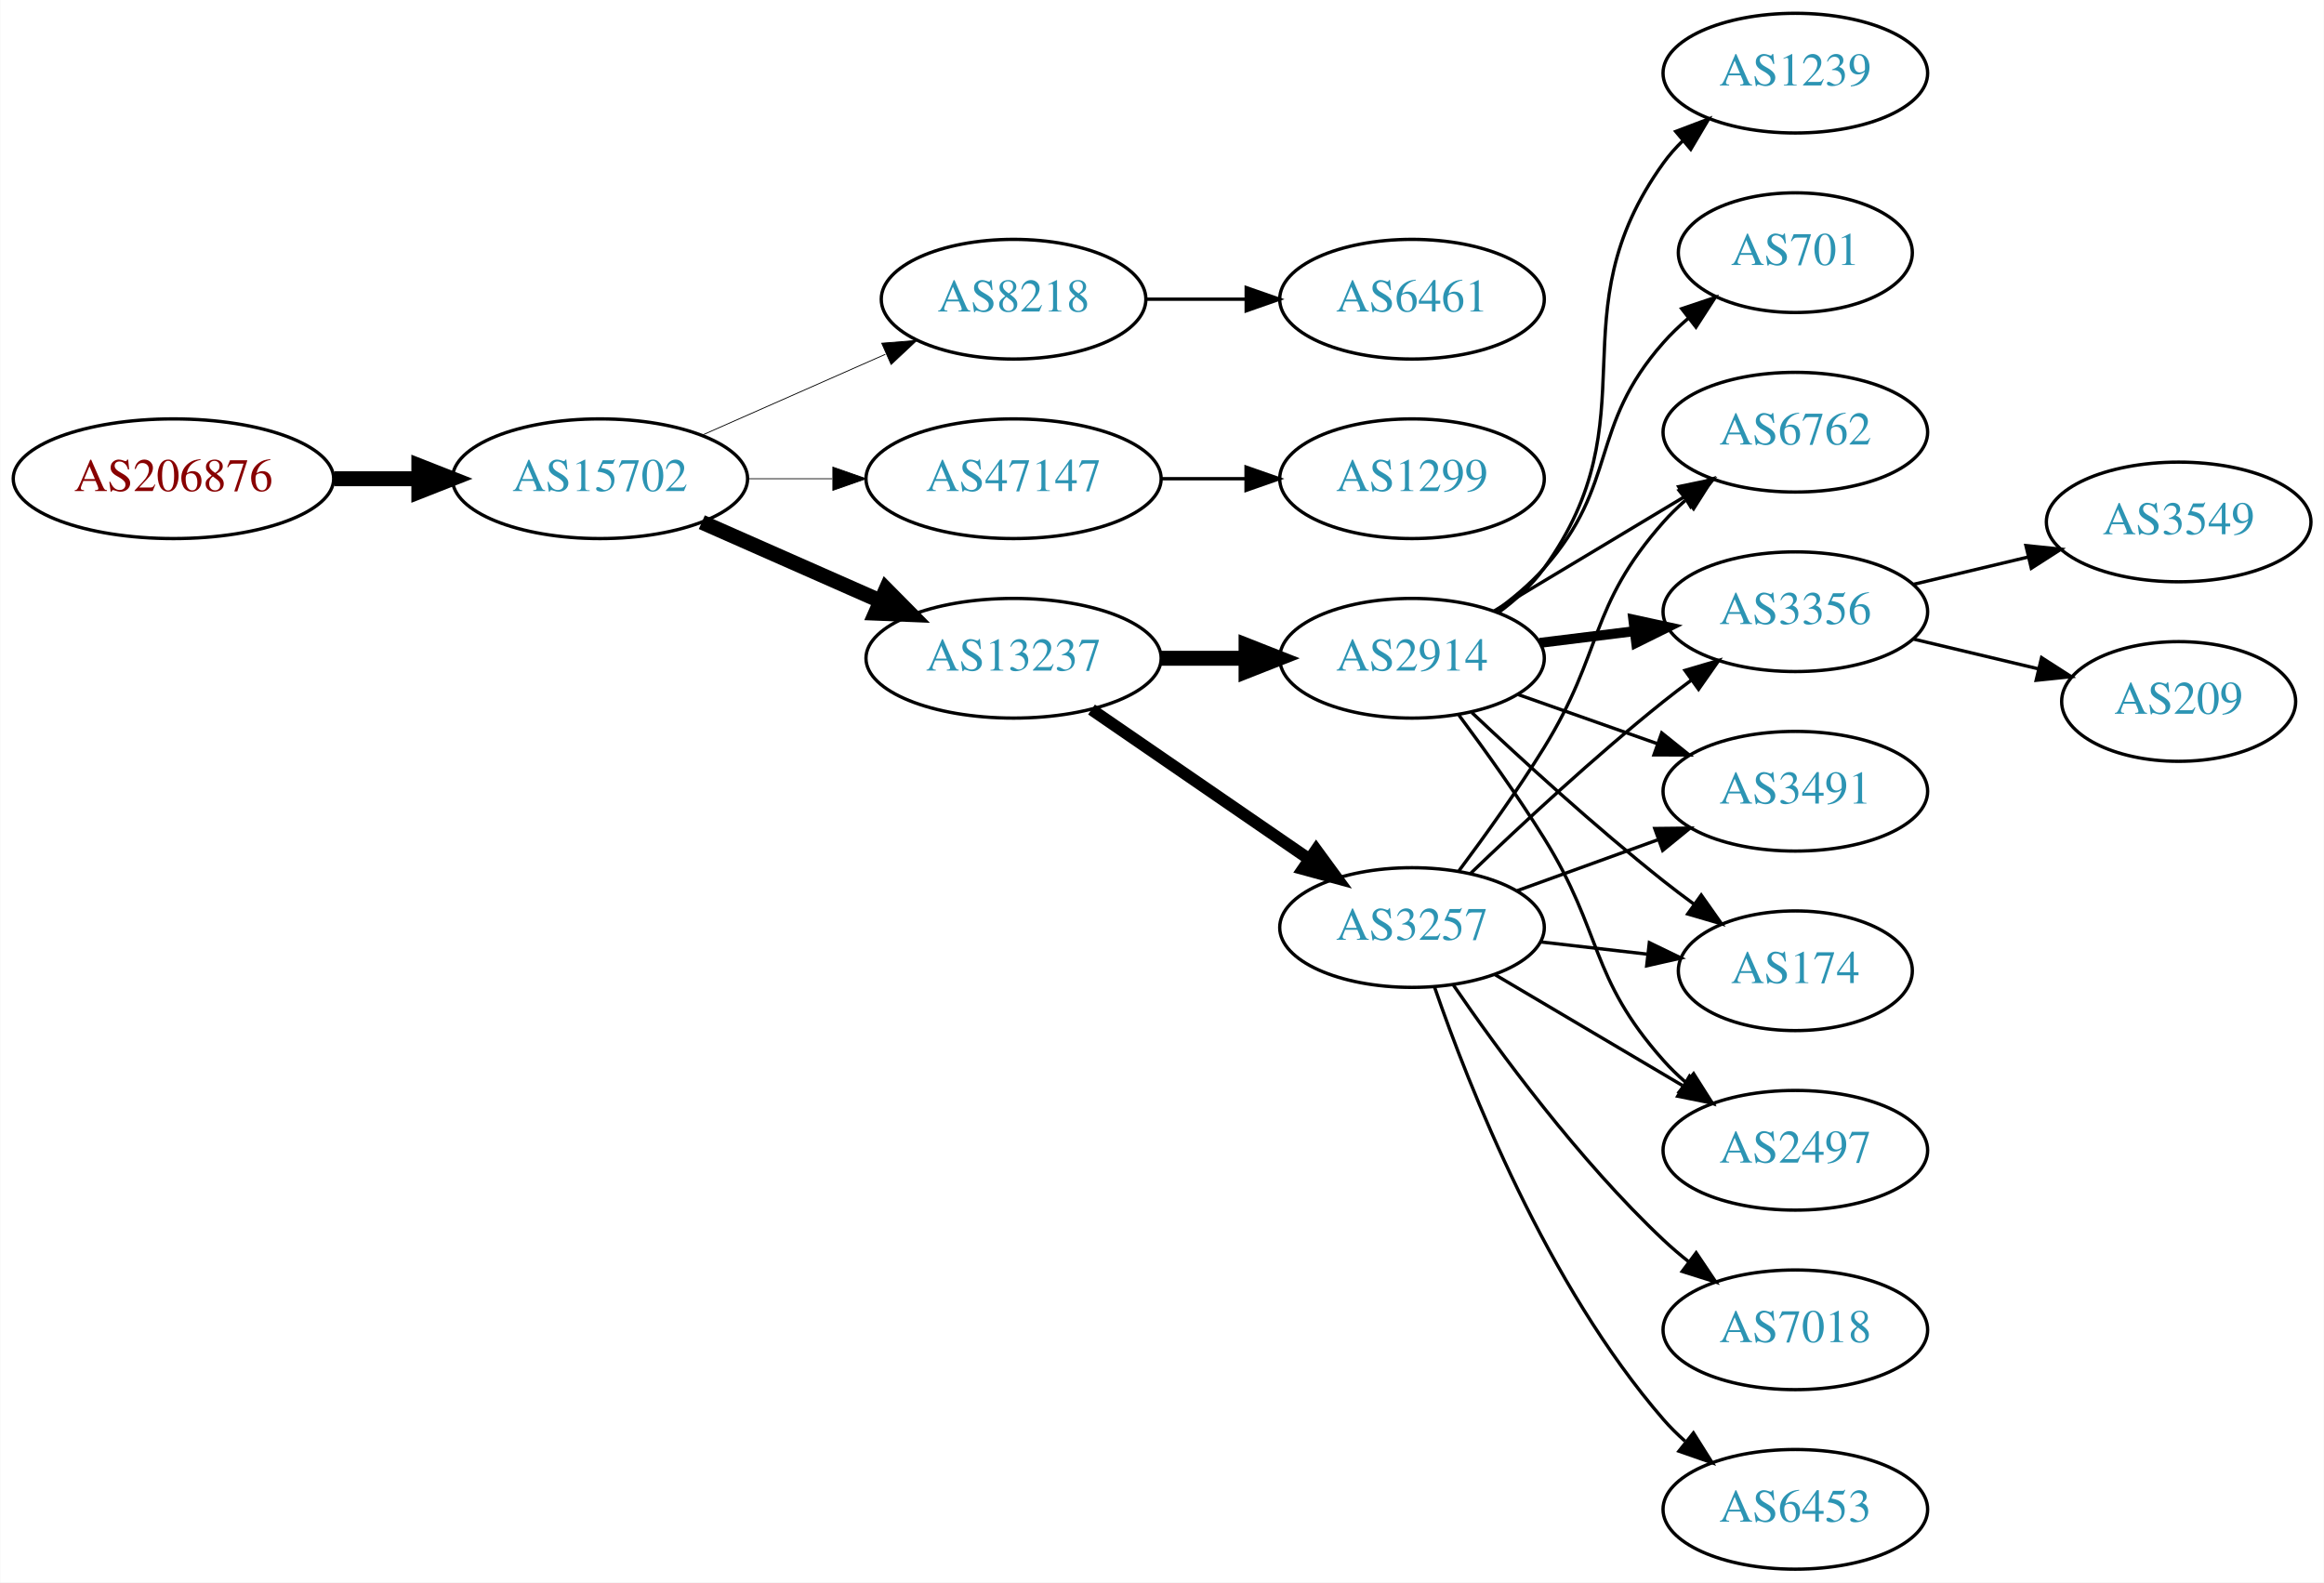
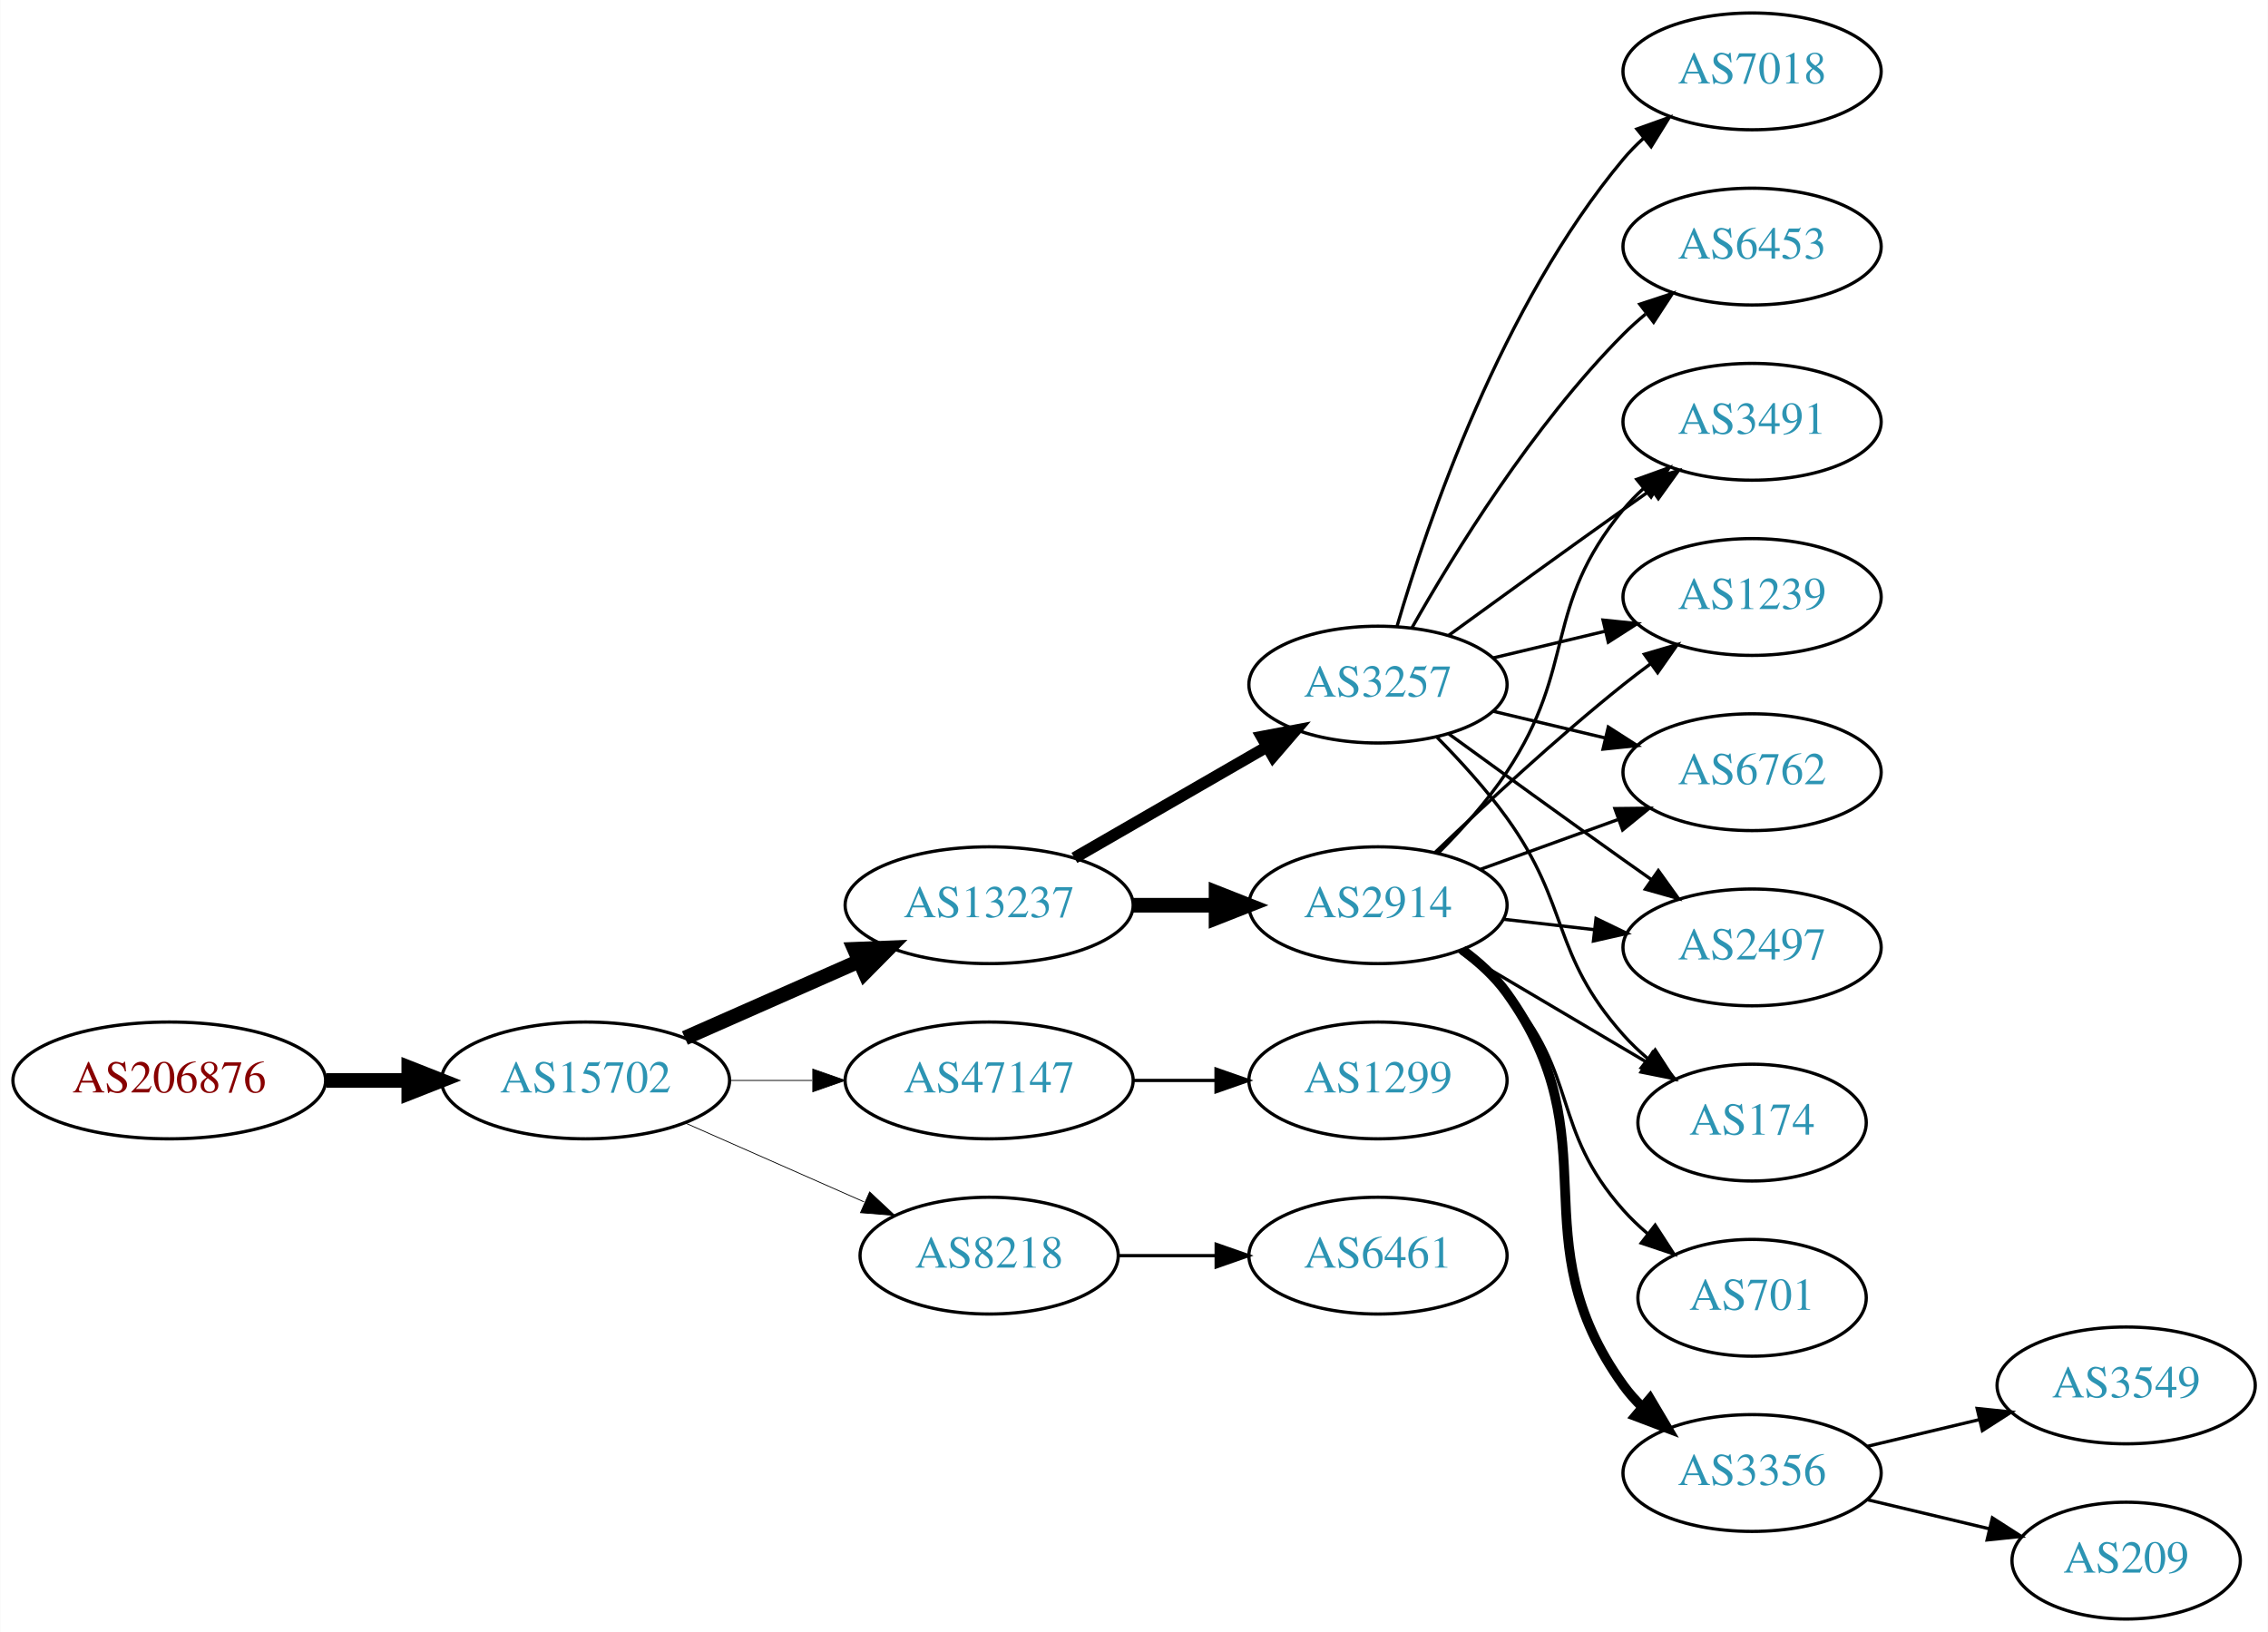
- <svg xmlns="http://www.w3.org/2000/svg" xmlns:xlink="http://www.w3.org/1999/xlink" width="699pt" height="476pt" viewBox="0.00 0.00 698.85 476.00">
-   <g id="graph0" class="graph" transform="scale(1 1) rotate(0) translate(4 472)">
-     <polygon fill="white" stroke="none" points="-4,4 -4,-472 694.855,-472 694.855,4 -4,4" />
+ <svg xmlns="http://www.w3.org/2000/svg" xmlns:xlink="http://www.w3.org/1999/xlink" width="699pt" height="503pt" viewBox="0.00 0.00 698.85 503.00">
+   <g id="graph0" class="graph" transform="scale(1 1) rotate(0) translate(4 499)">
+     <polygon fill="white" stroke="none" points="-4,4 -4,-499 694.855,-499 694.855,4 -4,4" />
    <g id="node1" class="node">
      <g id="a_node1">
        <a xlink:href="/asn/206876" xlink:title="AS206876 ~ MeinSystem GmbH [AT]">
-           <ellipse fill="#ffffff" stroke="black" cx="48.096" cy="-328" rx="48.192" ry="18" />
-           <text text-anchor="middle" x="48.096" y="-324.3" font-family="Times,serif" font-size="14.00" fill="#880000">AS206876</text>
+           <ellipse fill="#ffffff" stroke="black" cx="48.096" cy="-166" rx="48.192" ry="18" />
+           <text text-anchor="middle" x="48.096" y="-162.3" font-family="Times,serif" font-size="14.00" fill="#880000">AS206876</text>
        </a>
      </g>
    </g>
    <g id="node2" class="node">
      <g id="a_node2">
        <a xlink:href="/asn/15702" xlink:title="AS15702 ~ Onstage Online GmbH [AT]">
-           <ellipse fill="#ffffff" stroke="black" cx="176.388" cy="-328" rx="44.393" ry="18" />
-           <text text-anchor="middle" x="176.388" y="-324.3" font-family="Times,serif" font-size="14.00" fill="#2c94b3">AS15702</text>
+           <ellipse fill="#ffffff" stroke="black" cx="176.388" cy="-166" rx="44.393" ry="18" />
+           <text text-anchor="middle" x="176.388" y="-162.3" font-family="Times,serif" font-size="14.00" fill="#2c94b3">AS15702</text>
        </a>
      </g>
    </g>
    <g id="edge1" class="edge">
-       <path fill="none" stroke="black" stroke-width="4.5" d="M96.481,-328C104.742,-328 113.386,-328 121.799,-328" />
-       <polygon fill="black" stroke="black" stroke-width="4.5" points="121.904,-331.938 131.904,-328 121.904,-324.063 121.904,-331.938" />
+       <path fill="none" stroke="black" stroke-width="4.5" d="M96.481,-166C104.742,-166 113.386,-166 121.799,-166" />
+       <polygon fill="black" stroke="black" stroke-width="4.5" points="121.904,-169.938 131.904,-166 121.904,-162.063 121.904,-169.938" />
    </g>
    <g id="node3" class="node">
      <g id="a_node3">
-         <a xlink:href="/asn/8218" xlink:title="AS8218 ~ legacy Neotelecoms [FR]">
-           <ellipse fill="#ffffff" stroke="black" cx="300.78" cy="-382" rx="39.794" ry="18" />
-           <text text-anchor="middle" x="300.78" y="-378.3" font-family="Times,serif" font-size="14.00" fill="#2c94b3">AS8218</text>
+         <a xlink:href="/asn/13237" xlink:title="AS13237 ~ European Backbone of AS13237 [DE]">
+           <ellipse fill="#ffffff" stroke="black" cx="300.78" cy="-220" rx="44.393" ry="18" />
+           <text text-anchor="middle" x="300.78" y="-216.3" font-family="Times,serif" font-size="14.00" fill="#2c94b3">AS13237</text>
        </a>
      </g>
    </g>
    <g id="edge2" class="edge">
-       <path fill="none" stroke="black" stroke-width="0.25" d="M207.015,-341.072C223.61,-348.393 244.469,-357.597 262.203,-365.421" />
-       <polygon fill="black" stroke="black" stroke-width="0.25" points="261.124,-368.77 271.686,-369.605 263.95,-362.366 261.124,-368.77" />
+       <path fill="none" stroke="black" stroke-width="4.5" d="M207.015,-179.072C223.132,-186.183 243.272,-195.069 260.664,-202.742" />
+       <polygon fill="black" stroke="black" stroke-width="4.5" points="259.262,-206.427 270.001,-206.861 262.441,-199.222 259.262,-206.427" />
    </g>
    <g id="node4" class="node">
      <g id="a_node4">
        <a xlink:href="/asn/47147" xlink:title="AS47147 ~ ANEXIA Internetdienstleistungs GmbH [AT]">
-           <ellipse fill="#ffffff" stroke="black" cx="300.78" cy="-328" rx="44.393" ry="18" />
-           <text text-anchor="middle" x="300.78" y="-324.3" font-family="Times,serif" font-size="14.00" fill="#2c94b3">AS47147</text>
+           <ellipse fill="#ffffff" stroke="black" cx="300.78" cy="-166" rx="44.393" ry="18" />
+           <text text-anchor="middle" x="300.78" y="-162.3" font-family="Times,serif" font-size="14.00" fill="#2c94b3">AS47147</text>
        </a>
      </g>
    </g>
    <g id="edge3" class="edge">
-       <path fill="none" stroke="black" stroke-width="0.25" d="M220.883,-328C229.089,-328 237.761,-328 246.233,-328" />
-       <polygon fill="black" stroke="black" stroke-width="0.25" points="246.424,-331.5 256.424,-328 246.424,-324.5 246.424,-331.5" />
+       <path fill="none" stroke="black" stroke-width="0.25" d="M220.883,-166C229.089,-166 237.761,-166 246.233,-166" />
+       <polygon fill="black" stroke="black" stroke-width="0.25" points="246.424,-169.5 256.424,-166 246.424,-162.5 246.424,-169.5" />
    </g>
    <g id="node5" class="node">
      <g id="a_node5">
-         <a xlink:href="/asn/13237" xlink:title="AS13237 ~ European Backbone of AS13237 [DE]">
-           <ellipse fill="#ffffff" stroke="black" cx="300.78" cy="-274" rx="44.393" ry="18" />
-           <text text-anchor="middle" x="300.78" y="-270.3" font-family="Times,serif" font-size="14.00" fill="#2c94b3">AS13237</text>
+         <a xlink:href="/asn/8218" xlink:title="AS8218 ~ legacy Neotelecoms [FR]">
+           <ellipse fill="#ffffff" stroke="black" cx="300.78" cy="-112" rx="39.794" ry="18" />
+           <text text-anchor="middle" x="300.78" y="-108.3" font-family="Times,serif" font-size="14.00" fill="#2c94b3">AS8218</text>
        </a>
      </g>
    </g>
    <g id="edge4" class="edge">
-       <path fill="none" stroke="black" stroke-width="4.5" d="M207.015,-314.928C223.132,-307.817 243.272,-298.931 260.664,-291.258" />
-       <polygon fill="black" stroke="black" stroke-width="4.5" points="262.441,-294.778 270.001,-287.139 259.262,-287.573 262.441,-294.778" />
+       <path fill="none" stroke="black" stroke-width="0.25" d="M207.015,-152.928C223.61,-145.607 244.469,-136.403 262.203,-128.579" />
+       <polygon fill="black" stroke="black" stroke-width="0.25" points="263.95,-131.634 271.686,-124.395 261.124,-125.23 263.95,-131.634" />
    </g>
    <g id="node6" class="node">
      <g id="a_node6">
-         <a xlink:href="/asn/6461" xlink:title="AS6461 ~ Zayo Bandwidth [US]">
-           <ellipse fill="#ffffff" stroke="black" cx="420.622" cy="-382" rx="39.794" ry="18" />
-           <text text-anchor="middle" x="420.622" y="-378.3" font-family="Times,serif" font-size="14.00" fill="#2c94b3">AS6461</text>
+         <a xlink:href="/asn/3257" xlink:title="AS3257 ~ GTT [DE]">
+           <ellipse fill="#ffffff" stroke="black" cx="420.622" cy="-288" rx="39.794" ry="18" />
+           <text text-anchor="middle" x="420.622" y="-284.3" font-family="Times,serif" font-size="14.00" fill="#2c94b3">AS3257</text>
        </a>
      </g>
    </g>
    <g id="edge5" class="edge">
-       <path fill="none" stroke="black" d="M340.692,-382C350.246,-382 360.595,-382 370.558,-382" />
-       <polygon fill="black" stroke="black" points="370.751,-385.5 380.75,-382 370.75,-378.5 370.751,-385.5" />
+       <path fill="none" stroke="black" stroke-width="3.6" d="M327.06,-234.588C344.379,-244.582 367.53,-257.941 386.346,-268.799" />
+       <polygon fill="black" stroke="black" stroke-width="3.6" points="384.78,-271.935 395.191,-273.902 388.279,-265.872 384.78,-271.935" />
    </g>
    <g id="node7" class="node">
      <g id="a_node7">
+         <a xlink:href="/asn/2914" xlink:title="AS2914 ~ NTT America, Inc. [US]">
+           <ellipse fill="#ffffff" stroke="black" cx="420.622" cy="-220" rx="39.794" ry="18" />
+           <text text-anchor="middle" x="420.622" y="-216.3" font-family="Times,serif" font-size="14.00" fill="#2c94b3">AS2914</text>
+         </a>
+       </g>
+     </g>
+     <g id="edge6" class="edge">
+       <path fill="none" stroke="black" stroke-width="4.5" d="M344.991,-220C353.303,-220 362.066,-220 370.548,-220" />
+       <polygon fill="black" stroke="black" stroke-width="4.5" points="370.707,-223.938 380.707,-220 370.707,-216.063 370.707,-223.938" />
+     </g>
+     <g id="node15" class="node">
+       <g id="a_node15">
        <a xlink:href="/asn/1299" xlink:title="AS1299 ~ Telia Carrier [EU]">
-           <ellipse fill="#ffffff" stroke="black" cx="420.622" cy="-328" rx="39.794" ry="18" />
-           <text text-anchor="middle" x="420.622" y="-324.3" font-family="Times,serif" font-size="14.00" fill="#2c94b3">AS1299</text>
-         </a>
-       </g>
-     </g>
-     <g id="edge6" class="edge">
-       <path fill="none" stroke="black" d="M344.991,-328C353.303,-328 362.066,-328 370.548,-328" />
-       <polygon fill="black" stroke="black" points="370.707,-331.5 380.707,-328 370.707,-324.5 370.707,-331.5" />
+           <ellipse fill="#ffffff" stroke="black" cx="420.622" cy="-166" rx="39.794" ry="18" />
+           <text text-anchor="middle" x="420.622" y="-162.3" font-family="Times,serif" font-size="14.00" fill="#2c94b3">AS1299</text>
+         </a>
+       </g>
+     </g>
+     <g id="edge14" class="edge">
+       <path fill="none" stroke="black" d="M344.991,-166C353.303,-166 362.066,-166 370.548,-166" />
+       <polygon fill="black" stroke="black" points="370.707,-169.5 380.707,-166 370.707,-162.5 370.707,-169.5" />
+     </g>
+     <g id="node18" class="node">
+       <g id="a_node18">
+         <a xlink:href="/asn/6461" xlink:title="AS6461 ~ Zayo Bandwidth [US]">
+           <ellipse fill="#ffffff" stroke="black" cx="420.622" cy="-112" rx="39.794" ry="18" />
+           <text text-anchor="middle" x="420.622" y="-108.3" font-family="Times,serif" font-size="14.00" fill="#2c94b3">AS6461</text>
+         </a>
+       </g>
+     </g>
+     <g id="edge22" class="edge">
+       <path fill="none" stroke="black" d="M340.692,-112C350.246,-112 360.595,-112 370.558,-112" />
+       <polygon fill="black" stroke="black" points="370.751,-115.5 380.75,-112 370.75,-108.5 370.751,-115.5" />
    </g>
    <g id="node8" class="node">
      <g id="a_node8">
-         <a xlink:href="/asn/3257" xlink:title="AS3257 ~ GTT [DE]">
-           <ellipse fill="#ffffff" stroke="black" cx="420.622" cy="-193" rx="39.794" ry="18" />
-           <text text-anchor="middle" x="420.622" y="-189.3" font-family="Times,serif" font-size="14.00" fill="#2c94b3">AS3257</text>
+         <a xlink:href="/asn/6453" xlink:title="AS6453 ~ TATA COMMUNICATIONS (AMERICA) INC [US]">
+           <ellipse fill="#ffffff" stroke="black" cx="535.915" cy="-423" rx="39.794" ry="18" />
+           <text text-anchor="middle" x="535.915" y="-419.3" font-family="Times,serif" font-size="14.00" fill="#2c94b3">AS6453</text>
        </a>
      </g>
    </g>
    <g id="edge7" class="edge">
-       <path fill="none" stroke="black" stroke-width="3.6" d="M324.222,-258.574C342.804,-245.802 369.365,-227.545 389.744,-213.537" />
-       <polygon fill="black" stroke="black" stroke-width="3.6" points="391.8,-216.371 398.058,-207.822 387.835,-210.602 391.8,-216.371" />
+       <path fill="none" stroke="black" d="M431.082,-305.49C443.864,-328.096 468.296,-367.886 496.269,-396 498.379,-398.121 500.676,-400.188 503.061,-402.171" />
+       <polygon fill="black" stroke="black" points="501.313,-405.242 511.376,-408.556 505.577,-399.69 501.313,-405.242" />
    </g>
    <g id="node9" class="node">
      <g id="a_node9">
-         <a xlink:href="/asn/2914" xlink:title="AS2914 ~ NTT America, Inc. [US]">
-           <ellipse fill="#ffffff" stroke="black" cx="420.622" cy="-274" rx="39.794" ry="18" />
-           <text text-anchor="middle" x="420.622" y="-270.3" font-family="Times,serif" font-size="14.00" fill="#2c94b3">AS2914</text>
+         <a xlink:href="/asn/2497" xlink:title="AS2497 ~ Internet Initiative Japan Inc. [JP]">
+           <ellipse fill="#ffffff" stroke="black" cx="535.915" cy="-207" rx="39.794" ry="18" />
+           <text text-anchor="middle" x="535.915" y="-203.3" font-family="Times,serif" font-size="14.00" fill="#2c94b3">AS2497</text>
        </a>
      </g>
    </g>
    <g id="edge8" class="edge">
-       <path fill="none" stroke="black" stroke-width="4.5" d="M344.991,-274C353.303,-274 362.066,-274 370.548,-274" />
-       <polygon fill="black" stroke="black" stroke-width="4.5" points="370.707,-277.938 380.707,-274 370.707,-270.063 370.707,-277.938" />
+       <path fill="none" stroke="black" d="M442.471,-272.778C457.404,-261.909 478.018,-246.975 496.269,-234 499.089,-231.995 502.032,-229.915 504.98,-227.841" />
+       <polygon fill="black" stroke="black" points="507.026,-230.681 513.205,-222.074 503.008,-224.95 507.026,-230.681" />
    </g>
    <g id="node10" class="node">
      <g id="a_node10">
        <a xlink:href="/asn/174" xlink:title="AS174 ~ Cogent Communications [US]">
-           <ellipse fill="#ffffff" stroke="black" cx="535.915" cy="-180" rx="35.194" ry="18" />
-           <text text-anchor="middle" x="535.915" y="-176.3" font-family="Times,serif" font-size="14.00" fill="#2c94b3">AS174</text>
+           <ellipse fill="#ffffff" stroke="black" cx="535.915" cy="-153" rx="35.194" ry="18" />
+           <text text-anchor="middle" x="535.915" y="-149.3" font-family="Times,serif" font-size="14.00" fill="#2c94b3">AS174</text>
        </a>
      </g>
    </g>
    <g id="edge9" class="edge">
-       <path fill="none" stroke="black" d="M459.347,-188.671C469.582,-187.497 480.748,-186.216 491.279,-185.007" />
-       <polygon fill="black" stroke="black" points="492.005,-188.447 501.541,-183.83 491.207,-181.492 492.005,-188.447" />
+       <path fill="none" stroke="black" d="M438.856,-271.722C445.958,-264.527 453.978,-255.729 460.269,-247 480.032,-219.575 473.801,-205.257 496.269,-180 498.499,-177.493 501.006,-175.096 503.645,-172.839" />
+       <polygon fill="black" stroke="black" points="506.046,-175.406 511.806,-166.514 501.758,-169.873 506.046,-175.406" />
    </g>
    <g id="node11" class="node">
      <g id="a_node11">
-         <a xlink:href="/asn/2497" xlink:title="AS2497 ~ Internet Initiative Japan Inc. [JP]">
-           <ellipse fill="#ffffff" stroke="black" cx="535.915" cy="-126" rx="39.794" ry="18" />
-           <text text-anchor="middle" x="535.915" y="-122.3" font-family="Times,serif" font-size="14.00" fill="#2c94b3">AS2497</text>
+         <a xlink:href="/asn/3491" xlink:title="AS3491 ~ PCCW Global, Inc. [US]">
+           <ellipse fill="#ffffff" stroke="black" cx="535.915" cy="-369" rx="39.794" ry="18" />
+           <text text-anchor="middle" x="535.915" y="-365.3" font-family="Times,serif" font-size="14.00" fill="#2c94b3">AS3491</text>
        </a>
      </g>
    </g>
    <g id="edge10" class="edge">
-       <path fill="none" stroke="black" d="M445.649,-178.791C462.021,-169.109 483.908,-156.165 501.912,-145.518" />
-       <polygon fill="black" stroke="black" points="504.097,-148.292 510.923,-140.188 500.534,-142.266 504.097,-148.292" />
+       <path fill="none" stroke="black" d="M442.471,-303.222C457.404,-314.091 478.018,-329.025 496.269,-342 499.089,-344.005 502.032,-346.085 504.98,-348.159" />
+       <polygon fill="black" stroke="black" points="503.008,-351.05 513.205,-353.926 507.026,-345.319 503.008,-351.05" />
    </g>
    <g id="node12" class="node">
      <g id="a_node12">
-         <a xlink:href="/asn/6453" xlink:title="AS6453 ~ TATA COMMUNICATIONS (AMERICA) INC [US]">
-           <ellipse fill="#ffffff" stroke="black" cx="535.915" cy="-18" rx="39.794" ry="18" />
-           <text text-anchor="middle" x="535.915" y="-14.3" font-family="Times,serif" font-size="14.00" fill="#2c94b3">AS6453</text>
+         <a xlink:href="/asn/1239" xlink:title="AS1239 ~ Sprint [US]">
+           <ellipse fill="#ffffff" stroke="black" cx="535.915" cy="-315" rx="39.794" ry="18" />
+           <text text-anchor="middle" x="535.915" y="-311.3" font-family="Times,serif" font-size="14.00" fill="#2c94b3">AS1239</text>
        </a>
      </g>
    </g>
    <g id="edge11" class="edge">
-       <path fill="none" stroke="black" d="M427.451,-174.928C437.693,-145.249 461.214,-85.45 496.269,-45 498.229,-42.739 500.417,-40.572 502.729,-38.52" />
-       <polygon fill="black" stroke="black" points="505.264,-40.976 510.91,-32.011 500.905,-35.498 505.264,-40.976" />
+       <path fill="none" stroke="black" d="M456.229,-296.248C467.101,-298.838 479.255,-301.735 490.698,-304.462" />
+       <polygon fill="black" stroke="black" points="489.981,-307.889 500.52,-306.803 491.604,-301.08 489.981,-307.889" />
    </g>
    <g id="node13" class="node">
      <g id="a_node13">
-         <a xlink:href="/asn/6762" xlink:title="AS6762 ~ TELECOM ITALIA SPARKLE S.p.A. [IT]">
-           <ellipse fill="#ffffff" stroke="black" cx="535.915" cy="-342" rx="39.794" ry="18" />
-           <text text-anchor="middle" x="535.915" y="-338.3" font-family="Times,serif" font-size="14.00" fill="#2c94b3">AS6762</text>
+         <a xlink:href="/asn/7018" xlink:title="AS7018 ~ AT&amp;T Services, Inc. [US]">
+           <ellipse fill="#ffffff" stroke="black" cx="535.915" cy="-477" rx="39.794" ry="18" />
+           <text text-anchor="middle" x="535.915" y="-473.3" font-family="Times,serif" font-size="14.00" fill="#2c94b3">AS7018</text>
        </a>
      </g>
    </g>
    <g id="edge12" class="edge">
-       <path fill="none" stroke="black" d="M434.762,-210.105C442.541,-220.529 452.384,-234.255 460.269,-247 478.26,-276.081 473.619,-289.38 496.269,-315 498.251,-317.242 500.455,-319.394 502.778,-321.437" />
-       <polygon fill="black" stroke="black" points="500.966,-324.466 510.978,-327.929 505.31,-318.978 500.966,-324.466" />
+       <path fill="none" stroke="black" d="M426.496,-306.002C435.81,-337.844 458.627,-404.981 496.269,-450 498.139,-452.237 500.237,-454.374 502.464,-456.396" />
+       <polygon fill="black" stroke="black" points="500.407,-459.234 510.383,-462.804 504.81,-453.793 500.407,-459.234" />
    </g>
    <g id="node14" class="node">
      <g id="a_node14">
-         <a xlink:href="/asn/3356" xlink:title="AS3356 ~ Level 3 Parent, LLC [US]">
-           <ellipse fill="#ffffff" stroke="black" cx="535.915" cy="-288" rx="39.794" ry="18" />
-           <text text-anchor="middle" x="535.915" y="-284.3" font-family="Times,serif" font-size="14.00" fill="#2c94b3">AS3356</text>
+         <a xlink:href="/asn/6762" xlink:title="AS6762 ~ TELECOM ITALIA SPARKLE S.p.A. [IT]">
+           <ellipse fill="#ffffff" stroke="black" cx="535.915" cy="-261" rx="39.794" ry="18" />
+           <text text-anchor="middle" x="535.915" y="-257.3" font-family="Times,serif" font-size="14.00" fill="#2c94b3">AS6762</text>
        </a>
      </g>
    </g>
    <g id="edge13" class="edge">
-       <path fill="none" stroke="black" d="M438.266,-209.312C453.041,-223.51 475.455,-244.363 496.269,-261 498.972,-263.161 501.836,-265.344 504.735,-267.484" />
-       <polygon fill="black" stroke="black" points="502.726,-270.35 512.89,-273.344 506.811,-264.666 502.726,-270.35" />
-     </g>
-     <g id="node15" class="node">
-       <g id="a_node15">
-         <a xlink:href="/asn/3491" xlink:title="AS3491 ~ PCCW Global, Inc. [US]">
-           <ellipse fill="#ffffff" stroke="black" cx="535.915" cy="-234" rx="39.794" ry="18" />
-           <text text-anchor="middle" x="535.915" y="-230.3" font-family="Times,serif" font-size="14.00" fill="#2c94b3">AS3491</text>
-         </a>
-       </g>
-     </g>
-     <g id="edge14" class="edge">
-       <path fill="none" stroke="black" d="M452.281,-204.095C465.253,-208.79 480.547,-214.324 494.428,-219.348" />
-       <polygon fill="black" stroke="black" points="493.638,-222.784 504.232,-222.896 496.02,-216.202 493.638,-222.784" />
+       <path fill="none" stroke="black" d="M456.229,-279.752C467.101,-277.162 479.255,-274.265 490.698,-271.538" />
+       <polygon fill="black" stroke="black" points="491.604,-274.92 500.52,-269.197 489.981,-268.111 491.604,-274.92" />
+     </g>
+     <g id="edge15" class="edge">
+       <path fill="none" stroke="black" d="M459.347,-215.671C468.329,-214.641 478.027,-213.528 487.385,-212.454" />
+       <polygon fill="black" stroke="black" points="487.819,-215.927 497.355,-211.31 487.021,-208.973 487.819,-215.927" />
+     </g>
+     <g id="edge19" class="edge">
+       <path fill="none" stroke="black" d="M445.649,-205.791C462.353,-195.912 484.798,-182.639 503.002,-171.873" />
+       <polygon fill="black" stroke="black" points="505.257,-174.606 512.082,-166.503 501.693,-168.581 505.257,-174.606" />
+     </g>
+     <g id="edge18" class="edge">
+       <path fill="none" stroke="black" d="M439.179,-236.054C446.335,-243.212 454.309,-252.041 460.269,-261 482.09,-293.8 471.204,-311.606 496.269,-342 498.124,-344.25 500.211,-346.396 502.43,-348.424" />
+       <polygon fill="black" stroke="black" points="500.365,-351.256 510.334,-354.844 504.778,-345.823 500.365,-351.256" />
+     </g>
+     <g id="edge17" class="edge">
+       <path fill="none" stroke="black" d="M438.266,-236.312C453.041,-250.51 475.455,-271.363 496.269,-288 498.972,-290.161 501.836,-292.344 504.735,-294.484" />
+       <polygon fill="black" stroke="black" points="502.726,-297.35 512.89,-300.344 506.811,-291.666 502.726,-297.35" />
+     </g>
+     <g id="edge20" class="edge">
+       <path fill="none" stroke="black" d="M452.281,-231.095C465.253,-235.79 480.547,-241.324 494.428,-246.348" />
+       <polygon fill="black" stroke="black" points="493.638,-249.784 504.232,-249.896 496.02,-243.202 493.638,-249.784" />
    </g>
    <g id="node16" class="node">
      <g id="a_node16">
-         <a xlink:href="/asn/7018" xlink:title="AS7018 ~ AT&amp;T Services, Inc. [US]">
-           <ellipse fill="#ffffff" stroke="black" cx="535.915" cy="-72" rx="39.794" ry="18" />
-           <text text-anchor="middle" x="535.915" y="-68.3" font-family="Times,serif" font-size="14.00" fill="#2c94b3">AS7018</text>
-         </a>
-       </g>
-     </g>
-     <g id="edge15" class="edge">
-       <path fill="none" stroke="black" d="M432.979,-175.817C446.588,-155.972 470.766,-122.985 496.269,-99 498.654,-96.757 501.237,-94.556 503.898,-92.438" />
-       <polygon fill="black" stroke="black" points="506.087,-95.171 511.996,-86.377 501.892,-89.567 506.087,-95.171" />
-     </g>
-     <g id="edge21" class="edge">
-       <path fill="none" stroke="black" d="M438.597,-257.68C453.399,-243.716 475.668,-223.342 496.269,-207 499.198,-204.676 502.313,-202.322 505.454,-200.022" />
-       <polygon fill="black" stroke="black" points="507.615,-202.779 513.718,-194.119 503.546,-197.083 507.615,-202.779" />
-     </g>
-     <g id="edge17" class="edge">
-       <path fill="none" stroke="black" d="M434.734,-256.878C442.502,-246.447 452.345,-232.721 460.269,-220 478.142,-191.308 473.801,-178.257 496.269,-153 498.258,-150.764 500.467,-148.616 502.793,-146.577" />
-       <polygon fill="black" stroke="black" points="505.325,-149.036 511,-140.09 500.984,-143.545 505.325,-149.036" />
-     </g>
-     <g id="edge20" class="edge">
-       <path fill="none" stroke="black" d="M445.372,-288.255C461.989,-298.229 484.385,-311.671 502.622,-322.617" />
-       <polygon fill="black" stroke="black" points="500.821,-325.618 511.197,-327.764 504.424,-319.616 500.821,-325.618" />
+         <a xlink:href="/asn/3356" xlink:title="AS3356 ~ Level 3 Parent, LLC [US]">
+           <ellipse fill="#ffffff" stroke="black" cx="535.915" cy="-45" rx="39.794" ry="18" />
+           <text text-anchor="middle" x="535.915" y="-41.3" font-family="Times,serif" font-size="14.00" fill="#2c94b3">AS3356</text>
+         </a>
+       </g>
    </g>
    <g id="edge16" class="edge">
-       <path fill="none" stroke="black" stroke-width="3" d="M459.033,-278.623C468.12,-279.746 477.958,-280.962 487.443,-282.134" />
-       <polygon fill="black" stroke="black" stroke-width="3" points="487.19,-285.629 497.544,-283.382 488.049,-278.682 487.19,-285.629" />
-     </g>
-     <g id="edge18" class="edge">
-       <path fill="none" stroke="black" d="M452.58,-263.07C465.444,-258.528 480.549,-253.195 494.286,-248.345" />
-       <polygon fill="black" stroke="black" points="495.731,-251.547 503.995,-244.917 493.4,-244.946 495.731,-251.547" />
+       <path fill="none" stroke="black" stroke-width="3" d="M446.674,-206.207C451.744,-202.473 456.629,-198.044 460.269,-193 493.101,-147.502 463.437,-117.498 496.269,-72 497.975,-69.635 499.955,-67.406 502.099,-65.32" />
+       <polygon fill="black" stroke="black" stroke-width="3" points="504.461,-67.907 509.863,-58.793 499.957,-62.549 504.461,-67.907" />
    </g>
    <g id="node17" class="node">
      <g id="a_node17">
        <a xlink:href="/asn/701" xlink:title="AS701 ~ UUNET [US]">
-           <ellipse fill="#ffffff" stroke="black" cx="535.915" cy="-396" rx="35.194" ry="18" />
-           <text text-anchor="middle" x="535.915" y="-392.3" font-family="Times,serif" font-size="14.00" fill="#2c94b3">AS701</text>
-         </a>
-       </g>
-     </g>
-     <g id="edge19" class="edge">
-       <path fill="none" stroke="black" d="M445.559,-288.071C450.801,-291.842 456.04,-296.217 460.269,-301 482.918,-326.62 473.619,-343.38 496.269,-369 498.491,-371.514 500.993,-373.915 503.628,-376.176" />
-       <polygon fill="black" stroke="black" points="501.739,-379.14 511.785,-382.505 506.03,-373.609 501.739,-379.14" />
-     </g>
-     <g id="node18" class="node">
-       <g id="a_node18">
-         <a xlink:href="/asn/1239" xlink:title="AS1239 ~ Sprint [US]">
-           <ellipse fill="#ffffff" stroke="black" cx="535.915" cy="-450" rx="39.794" ry="18" />
-           <text text-anchor="middle" x="535.915" y="-446.3" font-family="Times,serif" font-size="14.00" fill="#2c94b3">AS1239</text>
-         </a>
-       </g>
-     </g>
-     <g id="edge22" class="edge">
-       <path fill="none" stroke="black" d="M446.683,-287.787C451.752,-291.521 456.634,-295.952 460.269,-301 493.299,-346.881 463.239,-377.119 496.269,-423 497.972,-425.366 499.95,-427.597 502.093,-429.684" />
-       <polygon fill="black" stroke="black" points="499.949,-432.454 509.855,-436.213 504.456,-427.098 499.949,-432.454" />
+           <ellipse fill="#ffffff" stroke="black" cx="535.915" cy="-99" rx="35.194" ry="18" />
+           <text text-anchor="middle" x="535.915" y="-95.3" font-family="Times,serif" font-size="14.00" fill="#2c94b3">AS701</text>
+         </a>
+       </g>
+     </g>
+     <g id="edge21" class="edge">
+       <path fill="none" stroke="black" d="M445.538,-205.91C450.78,-202.14 456.026,-197.77 460.269,-193 482.736,-167.743 473.801,-151.257 496.269,-126 498.499,-123.493 501.006,-121.096 503.645,-118.839" />
+       <polygon fill="black" stroke="black" points="506.046,-121.406 511.806,-112.514 501.758,-115.873 506.046,-121.406" />
    </g>
    <g id="node19" class="node">
      <g id="a_node19">
        <a xlink:href="/asn/3549" xlink:title="AS3549 ~ Level 3 Parent, LLC [US]">
-           <ellipse fill="#ffffff" stroke="black" cx="651.208" cy="-315" rx="39.794" ry="18" />
-           <text text-anchor="middle" x="651.208" y="-311.3" font-family="Times,serif" font-size="14.00" fill="#2c94b3">AS3549</text>
+           <ellipse fill="#ffffff" stroke="black" cx="651.208" cy="-72" rx="39.794" ry="18" />
+           <text text-anchor="middle" x="651.208" y="-68.3" font-family="Times,serif" font-size="14.00" fill="#2c94b3">AS3549</text>
        </a>
      </g>
    </g>
    <g id="edge23" class="edge">
-       <path fill="none" stroke="black" d="M571.522,-296.248C582.394,-298.838 594.548,-301.735 605.991,-304.462" />
-       <polygon fill="black" stroke="black" points="605.274,-307.889 615.813,-306.803 606.897,-301.08 605.274,-307.889" />
+       <path fill="none" stroke="black" d="M571.522,-53.248C582.394,-55.838 594.548,-58.735 605.991,-61.462" />
+       <polygon fill="black" stroke="black" points="605.274,-64.889 615.813,-63.803 606.897,-58.08 605.274,-64.889" />
    </g>
    <g id="node20" class="node">
      <g id="a_node20">
        <a xlink:href="/asn/209" xlink:title="AS209 ~ CenturyLink Communications, LLC [US]">
-           <ellipse fill="#ffffff" stroke="black" cx="651.208" cy="-261" rx="35.194" ry="18" />
-           <text text-anchor="middle" x="651.208" y="-257.3" font-family="Times,serif" font-size="14.00" fill="#2c94b3">AS209</text>
+           <ellipse fill="#ffffff" stroke="black" cx="651.208" cy="-18" rx="35.194" ry="18" />
+           <text text-anchor="middle" x="651.208" y="-14.3" font-family="Times,serif" font-size="14.00" fill="#2c94b3">AS209</text>
        </a>
      </g>
    </g>
    <g id="edge24" class="edge">
-       <path fill="none" stroke="black" d="M571.522,-279.752C583.317,-276.942 596.622,-273.771 608.889,-270.847" />
-       <polygon fill="black" stroke="black" points="609.978,-274.186 618.894,-268.463 608.355,-267.376 609.978,-274.186" />
+       <path fill="none" stroke="black" d="M571.522,-36.752C583.317,-33.941 596.622,-30.771 608.889,-27.847" />
+       <polygon fill="black" stroke="black" points="609.978,-31.186 618.894,-25.463 608.355,-24.377 609.978,-31.186" />
    </g>
  </g>
</svg>
